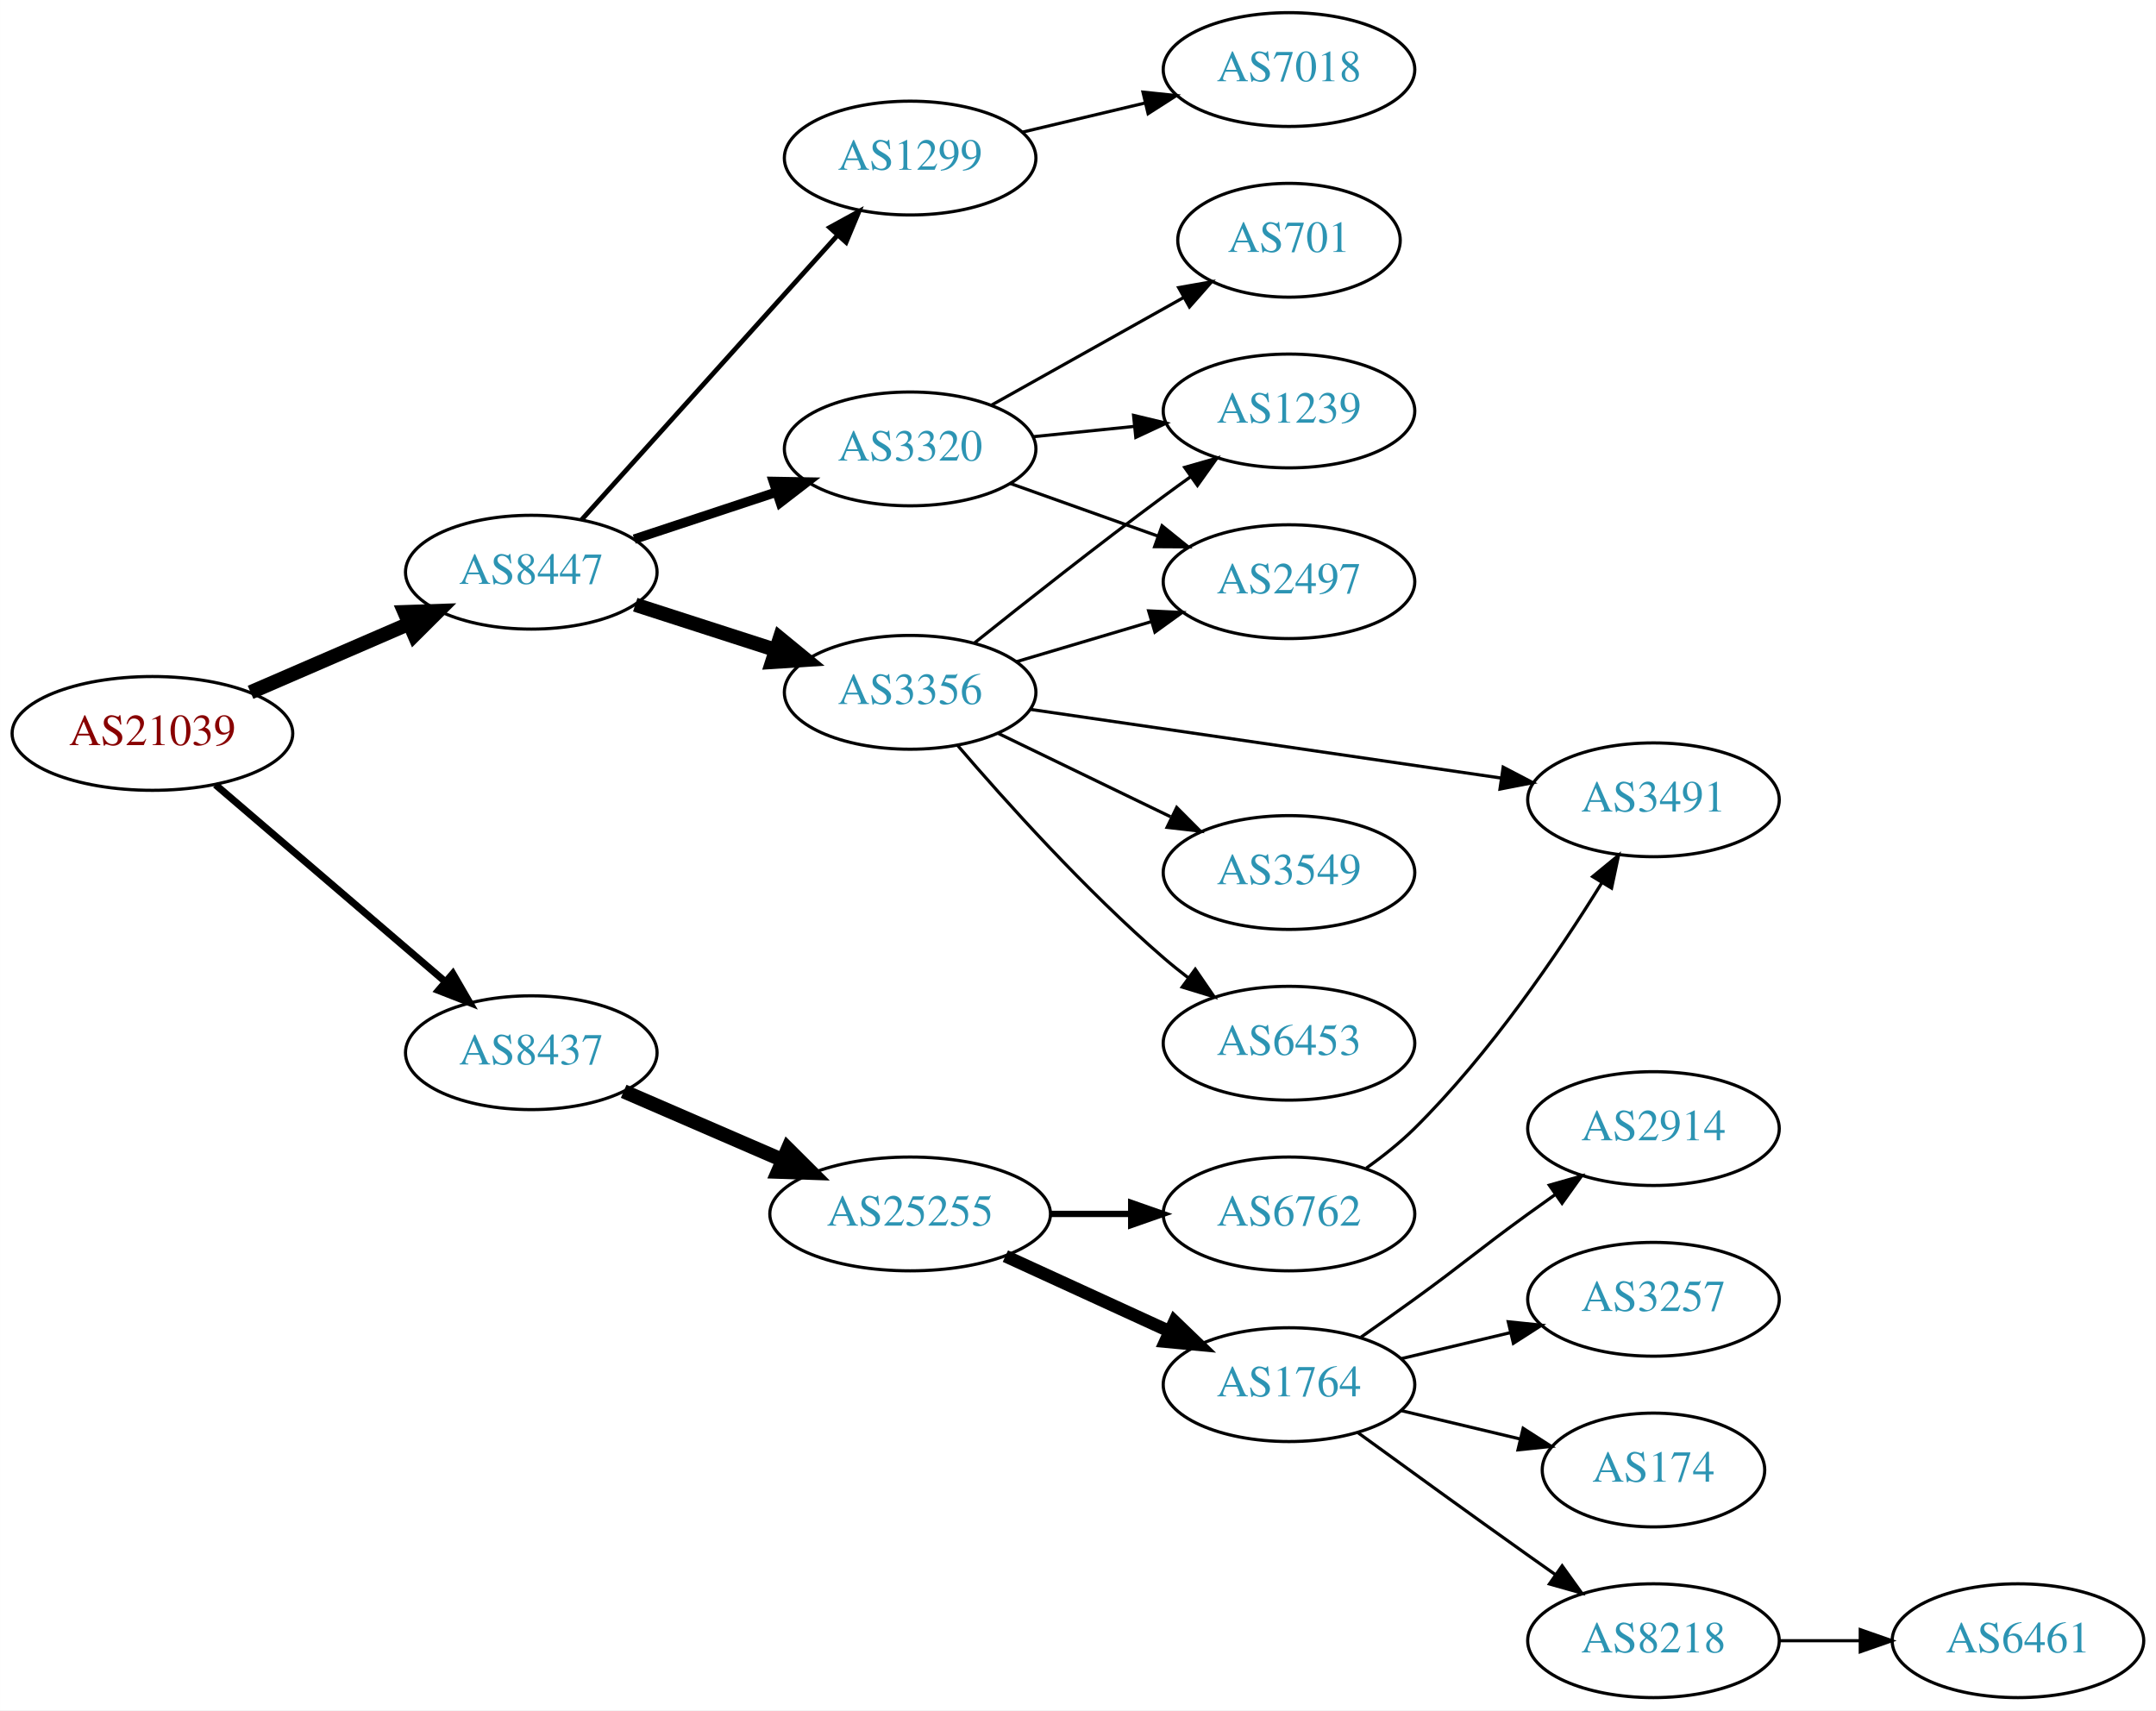
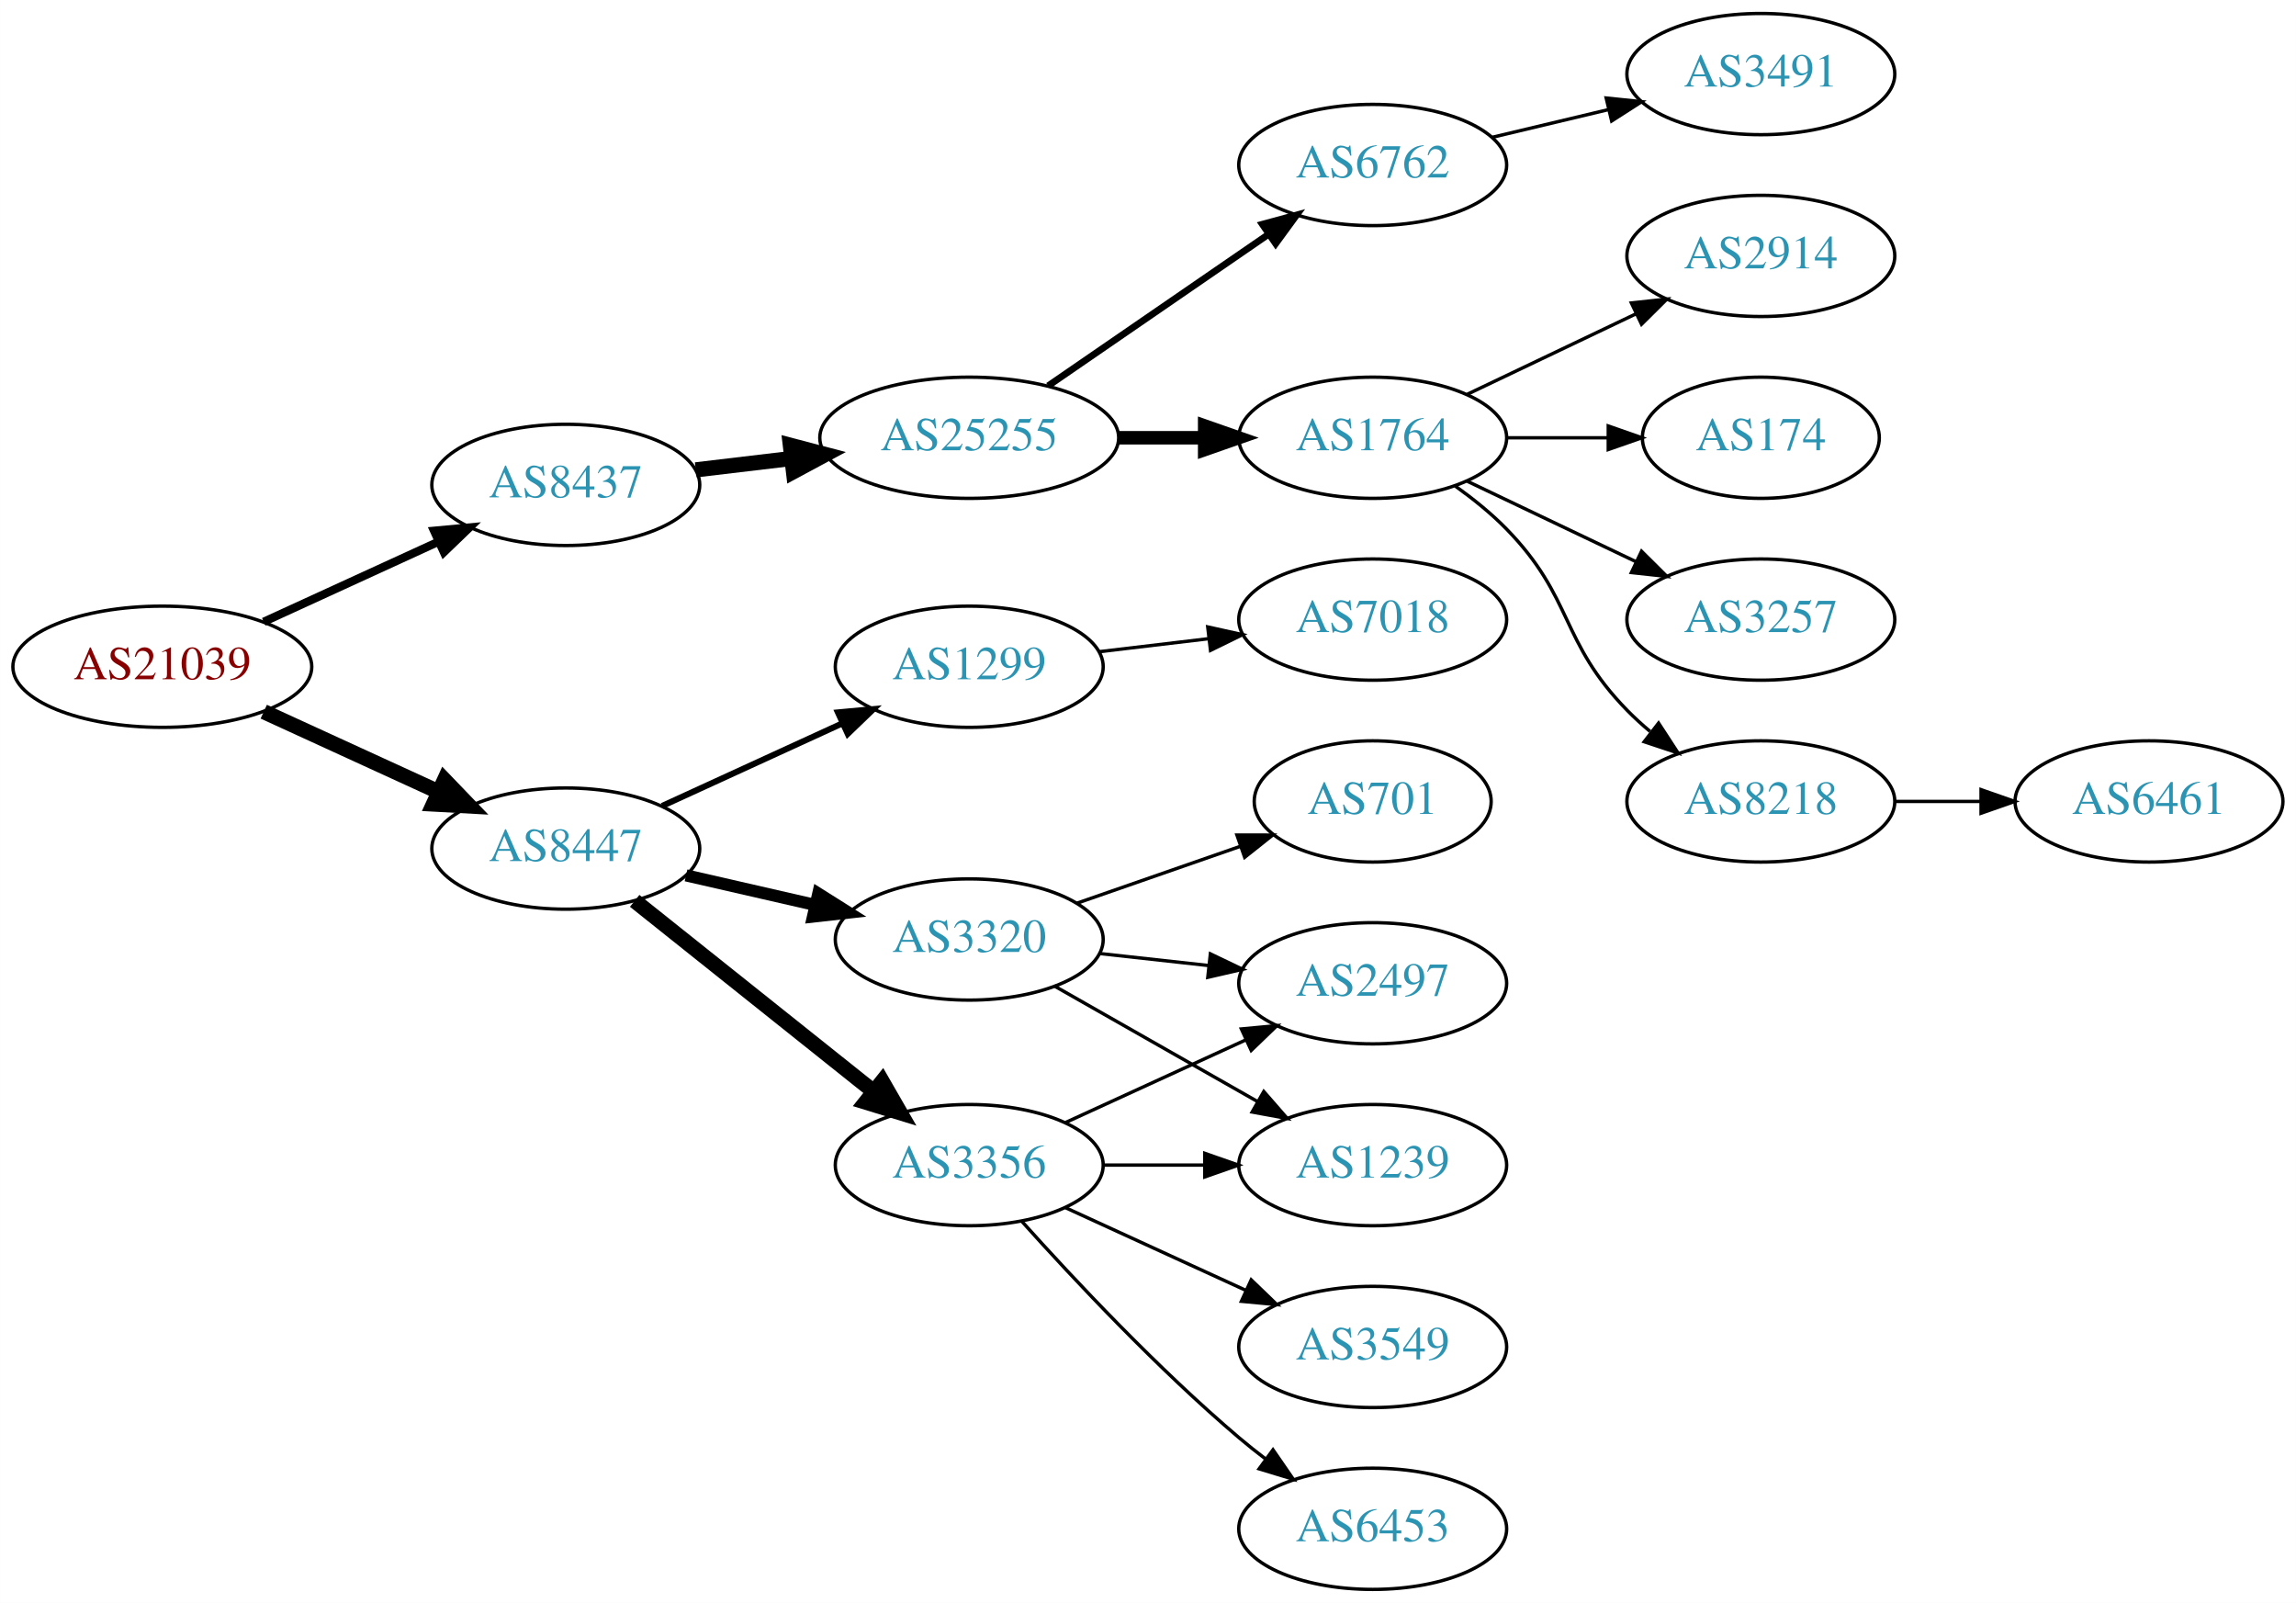
- <svg xmlns="http://www.w3.org/2000/svg" xmlns:xlink="http://www.w3.org/1999/xlink" width="682pt" height="541pt" viewBox="0.00 0.00 681.96 541.00">
-   <g id="graph0" class="graph" transform="scale(1 1) rotate(0) translate(4 537)">
-     <polygon fill="white" stroke="none" points="-4,4 -4,-537 677.956,-537 677.956,4 -4,4" />
+ <svg xmlns="http://www.w3.org/2000/svg" xmlns:xlink="http://www.w3.org/1999/xlink" width="682pt" height="476pt" viewBox="0.00 0.00 681.96 476.00">
+   <g id="graph0" class="graph" transform="scale(1 1) rotate(0) translate(4 472)">
+     <polygon fill="white" stroke="none" points="-4,4 -4,-472 677.956,-472 677.956,4 -4,4" />
    <g id="node1" class="node">
      <g id="a_node1">
        <a xlink:href="/asn/21039" xlink:title="AS21039 ~ Energie Steiermark Technik GmbH [AT]">
-           <ellipse fill="#ffffff" stroke="black" cx="44.196" cy="-305" rx="44.393" ry="18" />
-           <text text-anchor="middle" x="44.196" y="-301.3" font-family="Times,serif" font-size="14.00" fill="#880000">AS21039</text>
+           <ellipse fill="#ffffff" stroke="black" cx="44.196" cy="-274" rx="44.393" ry="18" />
+           <text text-anchor="middle" x="44.196" y="-270.3" font-family="Times,serif" font-size="14.00" fill="#880000">AS21039</text>
        </a>
      </g>
    </g>
    <g id="node2" class="node">
      <g id="a_node2">
        <a xlink:href="/asn/8437" xlink:title="AS8437 ~ Hutchison Drei Austria GmbH [AT]">
-           <ellipse fill="#ffffff" stroke="black" cx="164.039" cy="-204" rx="39.794" ry="18" />
-           <text text-anchor="middle" x="164.039" y="-200.3" font-family="Times,serif" font-size="14.00" fill="#2c94b3">AS8437</text>
+           <ellipse fill="#ffffff" stroke="black" cx="164.039" cy="-328" rx="39.794" ry="18" />
+           <text text-anchor="middle" x="164.039" y="-324.3" font-family="Times,serif" font-size="14.00" fill="#2c94b3">AS8437</text>
        </a>
      </g>
    </g>
    <g id="edge1" class="edge">
-       <path fill="none" stroke="black" stroke-width="2.25" d="M64.129,-288.773C83.831,-271.887 114.826,-245.322 136.864,-226.434" />
-       <polygon fill="black" stroke="black" stroke-width="2.25" points="139.226,-229.019 144.541,-219.854 134.67,-223.704 139.226,-229.019" />
+       <path fill="none" stroke="black" stroke-width="2.455" d="M74.326,-287.348C89.937,-294.502 109.335,-303.391 126.007,-311.03" />
+       <polygon fill="black" stroke="black" stroke-width="2.455" points="124.91,-314.378 135.459,-315.362 127.826,-308.014 124.91,-314.378" />
    </g>
    <g id="node3" class="node">
      <g id="a_node3">
        <a xlink:href="/asn/8447" xlink:title="AS8447 ~ A1 Telekom Austria AG [AT]">
-           <ellipse fill="#ffffff" stroke="black" cx="164.039" cy="-356" rx="39.794" ry="18" />
-           <text text-anchor="middle" x="164.039" y="-352.3" font-family="Times,serif" font-size="14.00" fill="#2c94b3">AS8447</text>
+           <ellipse fill="#ffffff" stroke="black" cx="164.039" cy="-220" rx="39.794" ry="18" />
+           <text text-anchor="middle" x="164.039" y="-216.3" font-family="Times,serif" font-size="14.00" fill="#2c94b3">AS8447</text>
        </a>
      </g>
    </g>
    <g id="edge2" class="edge">
-       <path fill="none" stroke="black" stroke-width="4.5" d="M75.238,-318.001C90.515,-324.613 109.233,-332.714 125.456,-339.735" />
-       <polygon fill="black" stroke="black" stroke-width="4.5" points="123.933,-343.366 134.674,-343.724 127.061,-336.139 123.933,-343.366" />
+       <path fill="none" stroke="black" stroke-width="4.5" d="M74.326,-260.652C89.937,-253.498 109.335,-244.609 126.007,-236.97" />
+       <polygon fill="black" stroke="black" stroke-width="4.5" points="128.008,-240.384 135.459,-232.638 124.727,-233.225 128.008,-240.384" />
    </g>
    <g id="node4" class="node">
      <g id="a_node4">
        <a xlink:href="/asn/25255" xlink:title="AS25255 ~ ==&gt; TELE2 AUSTRIA &lt;== [AT]">
-           <ellipse fill="#ffffff" stroke="black" cx="283.881" cy="-153" rx="44.393" ry="18" />
-           <text text-anchor="middle" x="283.881" y="-149.3" font-family="Times,serif" font-size="14.00" fill="#2c94b3">AS25255</text>
+           <ellipse fill="#ffffff" stroke="black" cx="283.881" cy="-342" rx="44.393" ry="18" />
+           <text text-anchor="middle" x="283.881" y="-338.3" font-family="Times,serif" font-size="14.00" fill="#2c94b3">AS25255</text>
        </a>
      </g>
    </g>
    <g id="edge3" class="edge">
-       <path fill="none" stroke="black" stroke-width="4.5" d="M193.265,-191.784C208.292,-185.281 227.014,-177.178 243.454,-170.063" />
-       <polygon fill="black" stroke="black" stroke-width="4.5" points="245.212,-173.593 252.825,-166.008 242.084,-166.366 245.212,-173.593" />
+       <path fill="none" stroke="black" stroke-width="4.5" d="M202.649,-332.468C211.652,-333.538 221.422,-334.698 230.945,-335.83" />
+       <polygon fill="black" stroke="black" stroke-width="4.5" points="230.739,-339.77 241.133,-337.04 231.668,-331.95 230.739,-339.77" />
    </g>
    <g id="node13" class="node">
      <g id="a_node13">
-         <a xlink:href="/asn/3356" xlink:title="AS3356 ~ Level 3 Parent, LLC [US]">
-           <ellipse fill="#ffffff" stroke="black" cx="283.881" cy="-318" rx="39.794" ry="18" />
-           <text text-anchor="middle" x="283.881" y="-314.3" font-family="Times,serif" font-size="14.00" fill="#2c94b3">AS3356</text>
+         <a xlink:href="/asn/3320" xlink:title="AS3320 ~ DTAG [DE]">
+           <ellipse fill="#ffffff" stroke="black" cx="283.881" cy="-193" rx="39.794" ry="18" />
+           <text text-anchor="middle" x="283.881" y="-189.3" font-family="Times,serif" font-size="14.00" fill="#2c94b3">AS3320</text>
        </a>
      </g>
    </g>
    <g id="edge12" class="edge">
-       <path fill="none" stroke="black" stroke-width="4.5" d="M196.929,-345.717C210.553,-341.323 226.639,-336.136 241.188,-331.445" />
-       <polygon fill="black" stroke="black" stroke-width="4.5" points="242.657,-335.108 250.966,-328.292 240.24,-327.613 242.657,-335.108" />
+       <path fill="none" stroke="black" stroke-width="3.6" d="M199.758,-212.045C211.758,-209.296 225.379,-206.175 238.071,-203.267" />
+       <polygon fill="black" stroke="black" stroke-width="3.6" points="239.037,-206.636 248.003,-200.991 237.474,-199.813 239.037,-206.636" />
    </g>
    <g id="node14" class="node">
      <g id="a_node14">
-         <a xlink:href="/asn/3320" xlink:title="AS3320 ~ DTAG [DE]">
-           <ellipse fill="#ffffff" stroke="black" cx="283.881" cy="-395" rx="39.794" ry="18" />
-           <text text-anchor="middle" x="283.881" y="-391.3" font-family="Times,serif" font-size="14.00" fill="#2c94b3">AS3320</text>
+         <a xlink:href="/asn/3356" xlink:title="AS3356 ~ Level 3 Parent, LLC [US]">
+           <ellipse fill="#ffffff" stroke="black" cx="283.881" cy="-126" rx="39.794" ry="18" />
+           <text text-anchor="middle" x="283.881" y="-122.3" font-family="Times,serif" font-size="14.00" fill="#2c94b3">AS3356</text>
        </a>
      </g>
    </g>
    <g id="edge13" class="edge">
-       <path fill="none" stroke="black" stroke-width="3" d="M196.618,-366.451C210.356,-370.998 226.641,-376.387 241.341,-381.252" />
-       <polygon fill="black" stroke="black" stroke-width="3" points="240.621,-384.701 251.214,-384.52 242.82,-378.055 240.621,-384.701" />
+       <path fill="none" stroke="black" stroke-width="4.5" d="M184.498,-204.478C203.859,-189.034 233.74,-165.198 255.493,-147.847" />
+       <polygon fill="black" stroke="black" stroke-width="4.5" points="258.031,-150.859 263.393,-141.545 253.12,-144.703 258.031,-150.859" />
    </g>
    <g id="node15" class="node">
      <g id="a_node15">
        <a xlink:href="/asn/1299" xlink:title="AS1299 ~ Telia Carrier [EU]">
-           <ellipse fill="#ffffff" stroke="black" cx="283.881" cy="-487" rx="39.794" ry="18" />
-           <text text-anchor="middle" x="283.881" y="-483.3" font-family="Times,serif" font-size="14.00" fill="#2c94b3">AS1299</text>
+           <ellipse fill="#ffffff" stroke="black" cx="283.881" cy="-274" rx="39.794" ry="18" />
+           <text text-anchor="middle" x="283.881" y="-270.3" font-family="Times,serif" font-size="14.00" fill="#2c94b3">AS1299</text>
        </a>
      </g>
    </g>
    <g id="edge14" class="edge">
-       <path fill="none" stroke="black" stroke-width="1.5" d="M179.963,-372.591C200.394,-395.303 237.22,-436.24 260.834,-462.491" />
-       <polygon fill="black" stroke="black" stroke-width="1.5" points="258.415,-465.036 267.705,-470.13 263.62,-460.354 258.415,-465.036" />
+       <path fill="none" stroke="black" stroke-width="1.8" d="M192.667,-232.661C208.624,-239.973 228.895,-249.261 246.178,-257.181" />
+       <polygon fill="black" stroke="black" stroke-width="1.8" points="244.876,-260.435 255.425,-261.419 247.793,-254.071 244.876,-260.435" />
    </g>
    <g id="node5" class="node">
      <g id="a_node5">
        <a xlink:href="/asn/6762" xlink:title="AS6762 ~ TELECOM ITALIA SPARKLE S.p.A. [IT]">
-           <ellipse fill="#ffffff" stroke="black" cx="403.724" cy="-153" rx="39.794" ry="18" />
-           <text text-anchor="middle" x="403.724" y="-149.3" font-family="Times,serif" font-size="14.00" fill="#2c94b3">AS6762</text>
+           <ellipse fill="#ffffff" stroke="black" cx="403.724" cy="-423" rx="39.794" ry="18" />
+           <text text-anchor="middle" x="403.724" y="-419.3" font-family="Times,serif" font-size="14.00" fill="#2c94b3">AS6762</text>
        </a>
      </g>
    </g>
    <g id="edge4" class="edge">
-       <path fill="none" stroke="black" stroke-width="2" d="M328.092,-153C336.405,-153 345.168,-153 353.65,-153" />
-       <polygon fill="black" stroke="black" stroke-width="2" points="353.809,-156.5 363.809,-153 353.809,-149.5 353.809,-156.5" />
+       <path fill="none" stroke="black" stroke-width="2" d="M307.324,-357.426C325.905,-370.198 352.466,-388.455 372.846,-402.463" />
+       <polygon fill="black" stroke="black" stroke-width="2" points="370.936,-405.398 381.16,-408.178 374.902,-399.629 370.936,-405.398" />
    </g>
    <g id="node6" class="node">
      <g id="a_node6">
        <a xlink:href="/asn/1764" xlink:title="AS1764 ~ NEXTLAYER-AS [AT]">
-           <ellipse fill="#ffffff" stroke="black" cx="403.724" cy="-99" rx="39.794" ry="18" />
-           <text text-anchor="middle" x="403.724" y="-95.3" font-family="Times,serif" font-size="14.00" fill="#2c94b3">AS1764</text>
+           <ellipse fill="#ffffff" stroke="black" cx="403.724" cy="-342" rx="39.794" ry="18" />
+           <text text-anchor="middle" x="403.724" y="-338.3" font-family="Times,serif" font-size="14.00" fill="#2c94b3">AS1764</text>
        </a>
      </g>
    </g>
    <g id="edge5" class="edge">
-       <path fill="none" stroke="black" stroke-width="4" d="M314.011,-139.652C329.622,-132.498 349.02,-123.609 365.692,-115.97" />
-       <polygon fill="black" stroke="black" stroke-width="4" points="367.511,-118.986 375.144,-111.638 364.595,-112.622 367.511,-118.986" />
+       <path fill="none" stroke="black" stroke-width="4" d="M328.092,-342C336.405,-342 345.168,-342 353.65,-342" />
+       <polygon fill="black" stroke="black" stroke-width="4" points="353.809,-345.5 363.809,-342 353.809,-338.5 353.809,-345.5" />
    </g>
    <g id="node12" class="node">
      <g id="a_node12">
        <a xlink:href="/asn/3491" xlink:title="AS3491 ~ PCCW Global, Inc. [US]">
-           <ellipse fill="#ffffff" stroke="black" cx="519.017" cy="-284" rx="39.794" ry="18" />
-           <text text-anchor="middle" x="519.017" y="-280.3" font-family="Times,serif" font-size="14.00" fill="#2c94b3">AS3491</text>
+           <ellipse fill="#ffffff" stroke="black" cx="519.017" cy="-450" rx="39.794" ry="18" />
+           <text text-anchor="middle" x="519.017" y="-446.3" font-family="Times,serif" font-size="14.00" fill="#2c94b3">AS3491</text>
        </a>
      </g>
    </g>
    <g id="edge11" class="edge">
-       <path fill="none" stroke="black" d="M428.204,-167.502C433.465,-171.256 438.827,-175.515 443.37,-180 467.278,-203.606 488.98,-235.598 502.744,-257.841" />
-       <polygon fill="black" stroke="black" points="499.781,-259.704 507.966,-266.431 505.763,-256.068 499.781,-259.704" />
+       <path fill="none" stroke="black" d="M439.331,-431.248C450.202,-433.838 462.357,-436.735 473.799,-439.462" />
+       <polygon fill="black" stroke="black" points="473.082,-442.889 483.621,-441.803 474.705,-436.08 473.082,-442.889" />
    </g>
    <g id="node7" class="node">
      <g id="a_node7">
        <a xlink:href="/asn/8218" xlink:title="AS8218 ~ legacy Neotelecoms [FR]">
-           <ellipse fill="#ffffff" stroke="black" cx="519.017" cy="-18" rx="39.794" ry="18" />
-           <text text-anchor="middle" x="519.017" y="-14.3" font-family="Times,serif" font-size="14.00" fill="#2c94b3">AS8218</text>
+           <ellipse fill="#ffffff" stroke="black" cx="519.017" cy="-234" rx="39.794" ry="18" />
+           <text text-anchor="middle" x="519.017" y="-230.3" font-family="Times,serif" font-size="14.00" fill="#2c94b3">AS8218</text>
        </a>
      </g>
    </g>
    <g id="edge6" class="edge">
-       <path fill="none" stroke="black" d="M425.572,-83.778C440.506,-72.909 461.12,-57.975 479.37,-45 482.191,-42.995 485.134,-40.915 488.082,-38.841" />
-       <polygon fill="black" stroke="black" points="490.128,-41.681 496.306,-33.074 486.109,-35.95 490.128,-41.681" />
+       <path fill="none" stroke="black" d="M428.318,-327.611C433.574,-323.852 438.906,-319.563 443.37,-315 463.543,-294.383 459.198,-281.617 479.37,-261 481.463,-258.861 483.746,-256.782 486.123,-254.79" />
+       <polygon fill="black" stroke="black" points="488.641,-257.268 494.423,-248.389 484.367,-251.725 488.641,-257.268" />
    </g>
    <g id="node8" class="node">
      <g id="a_node8">
        <a xlink:href="/asn/2914" xlink:title="AS2914 ~ NTT America, Inc. [US]">
-           <ellipse fill="#ffffff" stroke="black" cx="519.017" cy="-180" rx="39.794" ry="18" />
-           <text text-anchor="middle" x="519.017" y="-176.3" font-family="Times,serif" font-size="14.00" fill="#2c94b3">AS2914</text>
+           <ellipse fill="#ffffff" stroke="black" cx="519.017" cy="-396" rx="39.794" ry="18" />
+           <text text-anchor="middle" x="519.017" y="-392.3" font-family="Times,serif" font-size="14.00" fill="#2c94b3">AS2914</text>
        </a>
      </g>
    </g>
    <g id="edge7" class="edge">
-       <path fill="none" stroke="black" d="M426.481,-114.009C432.015,-117.879 437.934,-122.064 443.37,-126 459.57,-137.729 463.17,-141.271 479.37,-153 482.173,-155.029 485.105,-157.125 488.045,-159.21" />
-       <polygon fill="black" stroke="black" points="486.068,-162.097 496.26,-164.991 490.096,-156.373 486.068,-162.097" />
+       <path fill="none" stroke="black" d="M431.86,-354.934C446.854,-362.081 465.675,-371.052 481.898,-378.785" />
+       <polygon fill="black" stroke="black" points="480.569,-382.028 491.102,-383.171 483.581,-375.709 480.569,-382.028" />
    </g>
    <g id="node9" class="node">
      <g id="a_node9">
-         <a xlink:href="/asn/3257" xlink:title="AS3257 ~ GTT [DE]">
-           <ellipse fill="#ffffff" stroke="black" cx="519.017" cy="-126" rx="39.794" ry="18" />
-           <text text-anchor="middle" x="519.017" y="-122.3" font-family="Times,serif" font-size="14.00" fill="#2c94b3">AS3257</text>
+         <a xlink:href="/asn/174" xlink:title="AS174 ~ Cogent Communications [US]">
+           <ellipse fill="#ffffff" stroke="black" cx="519.017" cy="-342" rx="35.194" ry="18" />
+           <text text-anchor="middle" x="519.017" y="-338.3" font-family="Times,serif" font-size="14.00" fill="#2c94b3">AS174</text>
        </a>
      </g>
    </g>
    <g id="edge8" class="edge">
-       <path fill="none" stroke="black" d="M439.331,-107.248C450.202,-109.838 462.357,-112.735 473.799,-115.462" />
-       <polygon fill="black" stroke="black" points="473.082,-118.889 483.621,-117.803 474.705,-112.08 473.082,-118.889" />
+       <path fill="none" stroke="black" d="M443.396,-342C453.101,-342 463.592,-342 473.555,-342" />
+       <polygon fill="black" stroke="black" points="473.691,-345.5 483.691,-342 473.691,-338.5 473.691,-345.5" />
    </g>
    <g id="node10" class="node">
      <g id="a_node10">
-         <a xlink:href="/asn/174" xlink:title="AS174 ~ Cogent Communications [US]">
-           <ellipse fill="#ffffff" stroke="black" cx="519.017" cy="-72" rx="35.194" ry="18" />
-           <text text-anchor="middle" x="519.017" y="-68.3" font-family="Times,serif" font-size="14.00" fill="#2c94b3">AS174</text>
+         <a xlink:href="/asn/3257" xlink:title="AS3257 ~ GTT [DE]">
+           <ellipse fill="#ffffff" stroke="black" cx="519.017" cy="-288" rx="39.794" ry="18" />
+           <text text-anchor="middle" x="519.017" y="-284.3" font-family="Times,serif" font-size="14.00" fill="#2c94b3">AS3257</text>
        </a>
      </g>
    </g>
    <g id="edge9" class="edge">
-       <path fill="none" stroke="black" d="M439.331,-90.752C451.125,-87.942 464.43,-84.771 476.698,-81.847" />
-       <polygon fill="black" stroke="black" points="477.787,-85.186 486.703,-79.463 476.164,-78.376 477.787,-85.186" />
+       <path fill="none" stroke="black" d="M431.86,-329.066C446.854,-321.919 465.675,-312.948 481.898,-305.215" />
+       <polygon fill="black" stroke="black" points="483.581,-308.291 491.102,-300.829 480.569,-301.972 483.581,-308.291" />
    </g>
    <g id="node11" class="node">
      <g id="a_node11">
        <a xlink:href="/asn/6461" xlink:title="AS6461 ~ Zayo Bandwidth [US]">
-           <ellipse fill="#ffffff" stroke="black" cx="634.31" cy="-18" rx="39.794" ry="18" />
-           <text text-anchor="middle" x="634.31" y="-14.3" font-family="Times,serif" font-size="14.00" fill="#2c94b3">AS6461</text>
+           <ellipse fill="#ffffff" stroke="black" cx="634.31" cy="-234" rx="39.794" ry="18" />
+           <text text-anchor="middle" x="634.31" y="-230.3" font-family="Times,serif" font-size="14.00" fill="#2c94b3">AS6461</text>
        </a>
      </g>
    </g>
    <g id="edge10" class="edge">
-       <path fill="none" stroke="black" d="M558.689,-18C566.892,-18 575.656,-18 584.188,-18" />
-       <polygon fill="black" stroke="black" points="584.427,-21.5 594.427,-18 584.427,-14.5 584.427,-21.5" />
-     </g>
-     <g id="edge19" class="edge">
-       <path fill="none" stroke="black" d="M321.822,-312.613C362.117,-306.736 426.73,-297.313 470.707,-290.9" />
-       <polygon fill="black" stroke="black" points="471.473,-294.325 480.863,-289.418 470.463,-287.398 471.473,-294.325" />
-     </g>
-     <g id="node16" class="node">
-       <g id="a_node16">
-         <a xlink:href="/asn/3549" xlink:title="AS3549 ~ Level 3 Parent, LLC [US]">
-           <ellipse fill="#ffffff" stroke="black" cx="403.724" cy="-261" rx="39.794" ry="18" />
-           <text text-anchor="middle" x="403.724" y="-257.3" font-family="Times,serif" font-size="14.00" fill="#2c94b3">AS3549</text>
-         </a>
-       </g>
-     </g>
-     <g id="edge15" class="edge">
-       <path fill="none" stroke="black" d="M311.622,-305.066C327.779,-297.25 348.594,-287.182 366.248,-278.643" />
-       <polygon fill="black" stroke="black" points="368.203,-281.585 375.681,-274.08 365.155,-275.284 368.203,-281.585" />
-     </g>
-     <g id="node17" class="node">
-       <g id="a_node17">
-         <a xlink:href="/asn/2497" xlink:title="AS2497 ~ Internet Initiative Japan Inc. [JP]">
-           <ellipse fill="#ffffff" stroke="black" cx="403.724" cy="-353" rx="39.794" ry="18" />
-           <text text-anchor="middle" x="403.724" y="-349.3" font-family="Times,serif" font-size="14.00" fill="#2c94b3">AS2497</text>
-         </a>
-       </g>
-     </g>
-     <g id="edge16" class="edge">
-       <path fill="none" stroke="black" d="M317.394,-327.657C330.551,-331.564 345.923,-336.13 359.967,-340.301" />
-       <polygon fill="black" stroke="black" points="359.325,-343.761 369.908,-343.253 361.318,-337.051 359.325,-343.761" />
+       <path fill="none" stroke="black" d="M558.689,-234C566.892,-234 575.656,-234 584.188,-234" />
+       <polygon fill="black" stroke="black" points="584.427,-237.5 594.427,-234 584.427,-230.5 584.427,-237.5" />
    </g>
    <g id="node18" class="node">
      <g id="a_node18">
        <a xlink:href="/asn/1239" xlink:title="AS1239 ~ Sprint [US]">
-           <ellipse fill="#ffffff" stroke="black" cx="403.724" cy="-407" rx="39.794" ry="18" />
-           <text text-anchor="middle" x="403.724" y="-403.3" font-family="Times,serif" font-size="14.00" fill="#2c94b3">AS1239</text>
-         </a>
-       </g>
-     </g>
-     <g id="edge17" class="edge">
-       <path fill="none" stroke="black" d="M304.182,-333.586C320.079,-346.308 343.303,-364.629 364.077,-380 366.859,-382.058 369.776,-384.173 372.708,-386.27" />
-       <polygon fill="black" stroke="black" points="370.724,-389.153 380.91,-392.068 374.765,-383.438 370.724,-389.153" />
+           <ellipse fill="#ffffff" stroke="black" cx="403.724" cy="-126" rx="39.794" ry="18" />
+           <text text-anchor="middle" x="403.724" y="-122.3" font-family="Times,serif" font-size="14.00" fill="#2c94b3">AS1239</text>
+         </a>
+       </g>
+     </g>
+     <g id="edge21" class="edge">
+       <path fill="none" stroke="black" d="M309.298,-179.118C326.758,-169.191 350.458,-155.716 369.619,-144.822" />
+       <polygon fill="black" stroke="black" points="371.375,-147.85 378.338,-139.865 367.915,-141.765 371.375,-147.85" />
    </g>
    <g id="node19" class="node">
      <g id="a_node19">
+         <a xlink:href="/asn/2497" xlink:title="AS2497 ~ Internet Initiative Japan Inc. [JP]">
+           <ellipse fill="#ffffff" stroke="black" cx="403.724" cy="-180" rx="39.794" ry="18" />
+           <text text-anchor="middle" x="403.724" y="-176.3" font-family="Times,serif" font-size="14.00" fill="#2c94b3">AS2497</text>
+         </a>
+       </g>
+     </g>
+     <g id="edge20" class="edge">
+       <path fill="none" stroke="black" d="M322.491,-188.851C332.802,-187.713 344.12,-186.465 354.92,-185.274" />
+       <polygon fill="black" stroke="black" points="355.511,-188.73 365.067,-184.154 354.743,-181.772 355.511,-188.73" />
+     </g>
+     <g id="node21" class="node">
+       <g id="a_node21">
+         <a xlink:href="/asn/701" xlink:title="AS701 ~ UUNET [US]">
+           <ellipse fill="#ffffff" stroke="black" cx="403.724" cy="-234" rx="35.194" ry="18" />
+           <text text-anchor="middle" x="403.724" y="-230.3" font-family="Times,serif" font-size="14.00" fill="#2c94b3">AS701</text>
+         </a>
+       </g>
+     </g>
+     <g id="edge22" class="edge">
+       <path fill="none" stroke="black" d="M315.843,-203.772C330.752,-208.959 348.769,-215.228 364.522,-220.709" />
+       <polygon fill="black" stroke="black" points="363.396,-224.023 373.99,-224.003 365.696,-217.411 363.396,-224.023" />
+     </g>
+     <g id="node16" class="node">
+       <g id="a_node16">
        <a xlink:href="/asn/6453" xlink:title="AS6453 ~ TATA COMMUNICATIONS (AMERICA) INC [US]">
-           <ellipse fill="#ffffff" stroke="black" cx="403.724" cy="-207" rx="39.794" ry="18" />
-           <text text-anchor="middle" x="403.724" y="-203.3" font-family="Times,serif" font-size="14.00" fill="#2c94b3">AS6453</text>
-         </a>
-       </g>
+           <ellipse fill="#ffffff" stroke="black" cx="403.724" cy="-18" rx="39.794" ry="18" />
+           <text text-anchor="middle" x="403.724" y="-14.3" font-family="Times,serif" font-size="14.00" fill="#2c94b3">AS6453</text>
+         </a>
+       </g>
+     </g>
+     <g id="edge15" class="edge">
+       <path fill="none" stroke="black" d="M299.527,-109.275C314.828,-92.235 339.925,-65.477 364.077,-45 366.574,-42.883 369.235,-40.768 371.946,-38.707" />
+       <polygon fill="black" stroke="black" points="374.112,-41.459 380.123,-32.734 369.983,-35.806 374.112,-41.459" />
+     </g>
+     <g id="node17" class="node">
+       <g id="a_node17">
+         <a xlink:href="/asn/3549" xlink:title="AS3549 ~ Level 3 Parent, LLC [US]">
+           <ellipse fill="#ffffff" stroke="black" cx="403.724" cy="-72" rx="39.794" ry="18" />
+           <text text-anchor="middle" x="403.724" y="-68.3" font-family="Times,serif" font-size="14.00" fill="#2c94b3">AS3549</text>
+         </a>
+       </g>
+     </g>
+     <g id="edge16" class="edge">
+       <path fill="none" stroke="black" d="M312.51,-113.339C328.467,-106.027 348.738,-96.739 366.02,-88.819" />
+       <polygon fill="black" stroke="black" points="367.635,-91.929 375.268,-84.581 364.719,-85.565 367.635,-91.929" />
+     </g>
+     <g id="edge17" class="edge">
+       <path fill="none" stroke="black" d="M323.794,-126C333.347,-126 343.697,-126 353.659,-126" />
+       <polygon fill="black" stroke="black" points="353.852,-129.5 363.852,-126 353.852,-122.5 353.852,-129.5" />
    </g>
    <g id="edge18" class="edge">
-       <path fill="none" stroke="black" d="M298.853,-301.251C314.005,-283.569 339.351,-255.353 364.077,-234 366.555,-231.86 369.202,-229.73 371.905,-227.658" />
-       <polygon fill="black" stroke="black" points="374.075,-230.407 380.068,-221.67 369.935,-224.763 374.075,-230.407" />
-     </g>
-     <g id="edge22" class="edge">
-       <path fill="none" stroke="black" d="M315.535,-384.075C329.745,-379.01 346.828,-372.922 362.093,-367.481" />
-       <polygon fill="black" stroke="black" points="363.569,-370.671 371.814,-364.017 361.219,-364.077 363.569,-370.671" />
-     </g>
-     <g id="edge21" class="edge">
-       <path fill="none" stroke="black" d="M322.816,-398.863C333.014,-399.901 344.176,-401.038 354.838,-402.124" />
-       <polygon fill="black" stroke="black" points="354.557,-405.613 364.86,-403.144 355.266,-398.649 354.557,-405.613" />
+       <path fill="none" stroke="black" d="M312.51,-138.661C328.467,-145.973 348.738,-155.261 366.02,-163.181" />
+       <polygon fill="black" stroke="black" points="364.719,-166.435 375.268,-167.419 367.635,-160.071 364.719,-166.435" />
    </g>
    <g id="node20" class="node">
      <g id="a_node20">
-         <a xlink:href="/asn/701" xlink:title="AS701 ~ UUNET [US]">
-           <ellipse fill="#ffffff" stroke="black" cx="403.724" cy="-461" rx="35.194" ry="18" />
-           <text text-anchor="middle" x="403.724" y="-457.3" font-family="Times,serif" font-size="14.00" fill="#2c94b3">AS701</text>
-         </a>
-       </g>
-     </g>
-     <g id="edge20" class="edge">
-       <path fill="none" stroke="black" d="M309.585,-408.836C327.217,-418.711 351.105,-432.09 370.274,-442.826" />
-       <polygon fill="black" stroke="black" points="368.822,-446.024 379.257,-447.857 372.242,-439.917 368.822,-446.024" />
-     </g>
-     <g id="node21" class="node">
-       <g id="a_node21">
        <a xlink:href="/asn/7018" xlink:title="AS7018 ~ AT&amp;T Services, Inc. [US]">
-           <ellipse fill="#ffffff" stroke="black" cx="403.724" cy="-515" rx="39.794" ry="18" />
-           <text text-anchor="middle" x="403.724" y="-511.3" font-family="Times,serif" font-size="14.00" fill="#2c94b3">AS7018</text>
-         </a>
-       </g>
-     </g>
-     <g id="edge23" class="edge">
-       <path fill="none" stroke="black" d="M319.283,-495.174C331.398,-498.053 345.196,-501.331 358.035,-504.382" />
-       <polygon fill="black" stroke="black" points="357.537,-507.861 368.075,-506.767 359.155,-501.05 357.537,-507.861" />
+           <ellipse fill="#ffffff" stroke="black" cx="403.724" cy="-288" rx="39.794" ry="18" />
+           <text text-anchor="middle" x="403.724" y="-284.3" font-family="Times,serif" font-size="14.00" fill="#2c94b3">AS7018</text>
+         </a>
+       </g>
+     </g>
+     <g id="edge19" class="edge">
+       <path fill="none" stroke="black" d="M322.491,-278.468C332.802,-279.693 344.12,-281.038 354.92,-282.321" />
+       <polygon fill="black" stroke="black" points="354.724,-285.822 365.067,-283.526 355.55,-278.871 354.724,-285.822" />
    </g>
  </g>
</svg>
